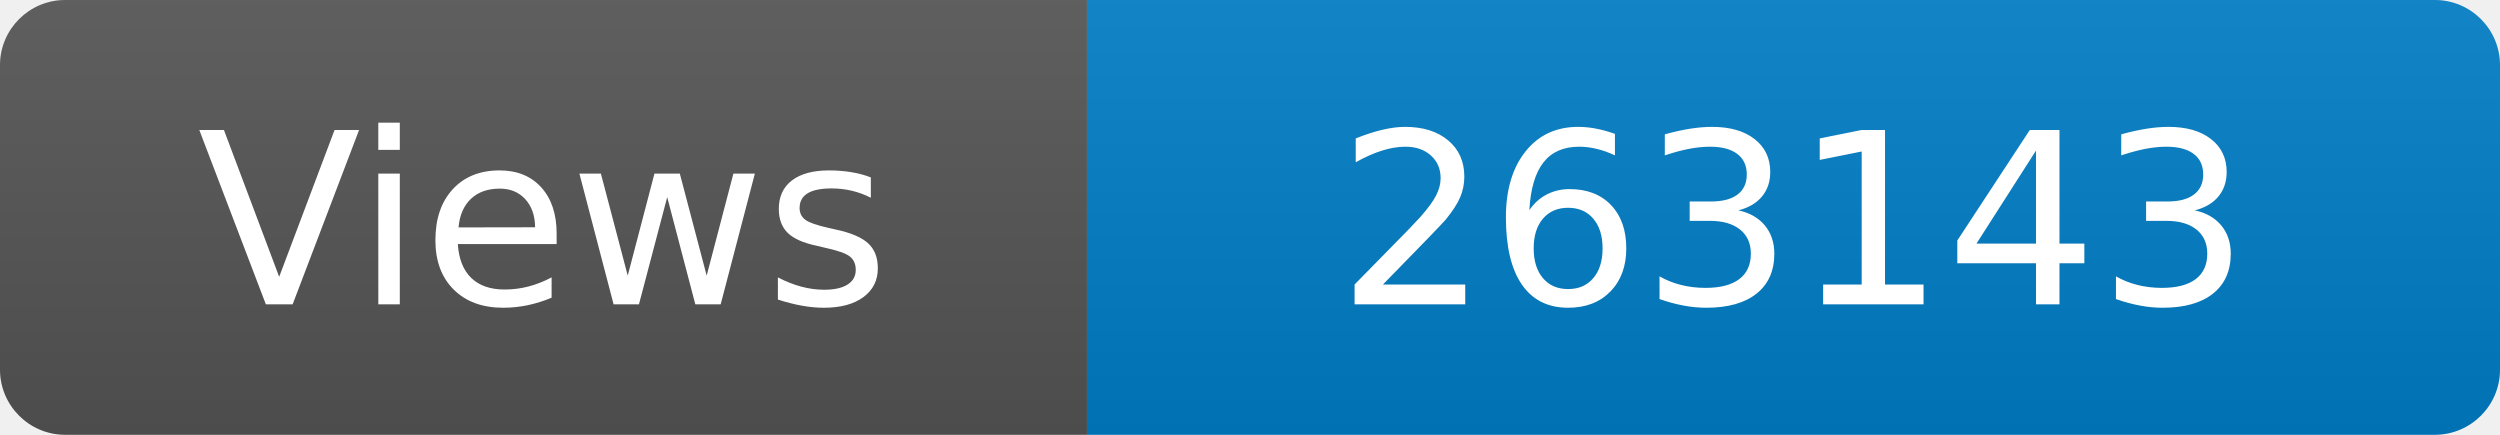
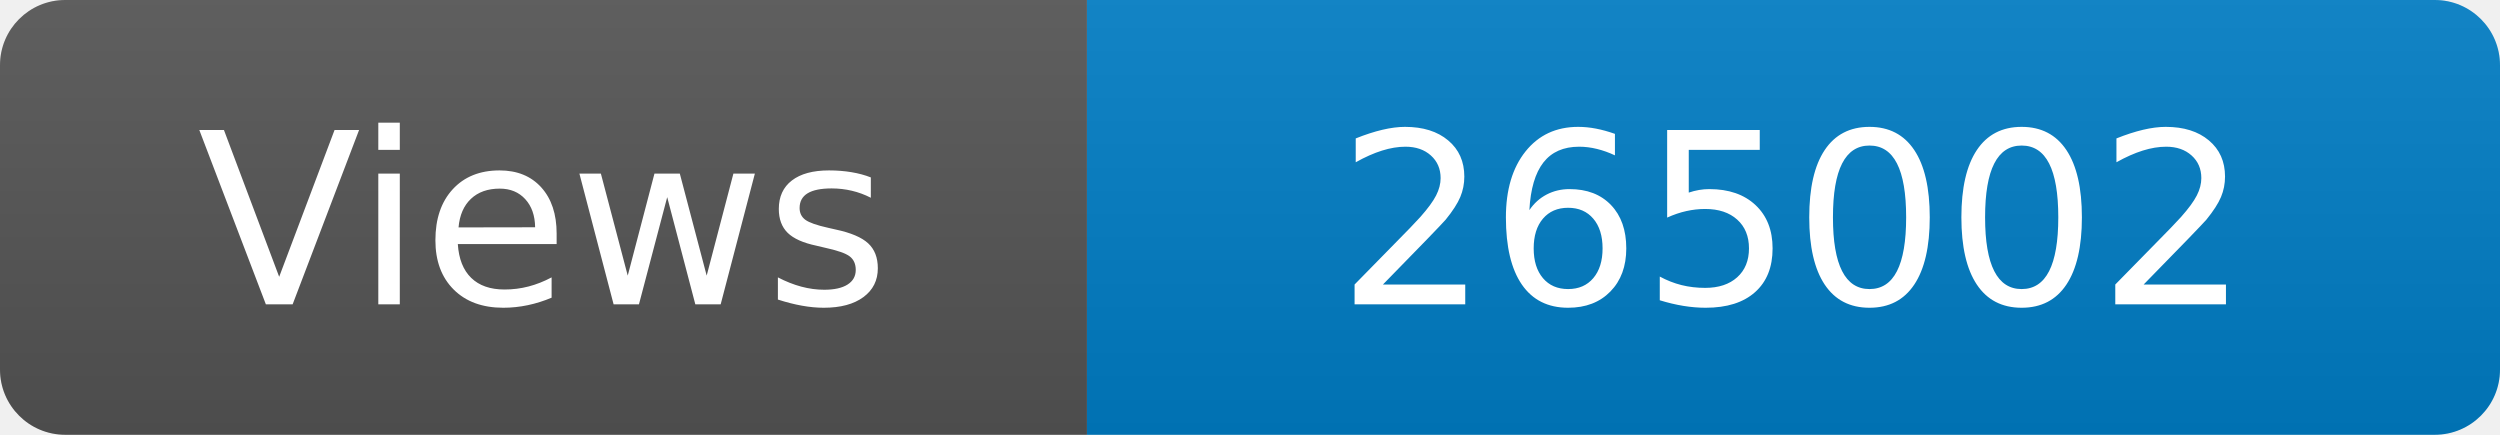
<svg xmlns="http://www.w3.org/2000/svg" width="115" height="20" role="img" aria-label="Maintained?: yes">
  <linearGradient id="s" x2="0" y2="100%">
    <stop offset="0" stop-color="#bbb" stop-opacity=".1" />
    <stop offset="1" stop-opacity=".1" />
  </linearGradient>
  <clipPath id="r">
    <rect width="115" height="20" rx="3" fill="#fff" />
  </clipPath>
  <g clip-path="url(#r)">
    <rect width="50" height="20" fill="#555" />
    <rect x="50" width="160" height="20" fill="#007ec6" />
    <rect width="115" height="20" fill="url(#s)" />
  </g>
  <g fill="#fff" text-anchor="middle" font-family="Verdana,Geneva,DejaVu Sans,sans-serif" font-size="110">
    <text x="250" y="140" transform="scale(.1)" fill="#fff">Views</text>
-     <text x="825" y="140" transform="scale(.1)" fill="#fff">263143</text>
+     <text x="825" y="140" transform="scale(.1)" fill="#fff">265002</text>
  </g>
</svg>
